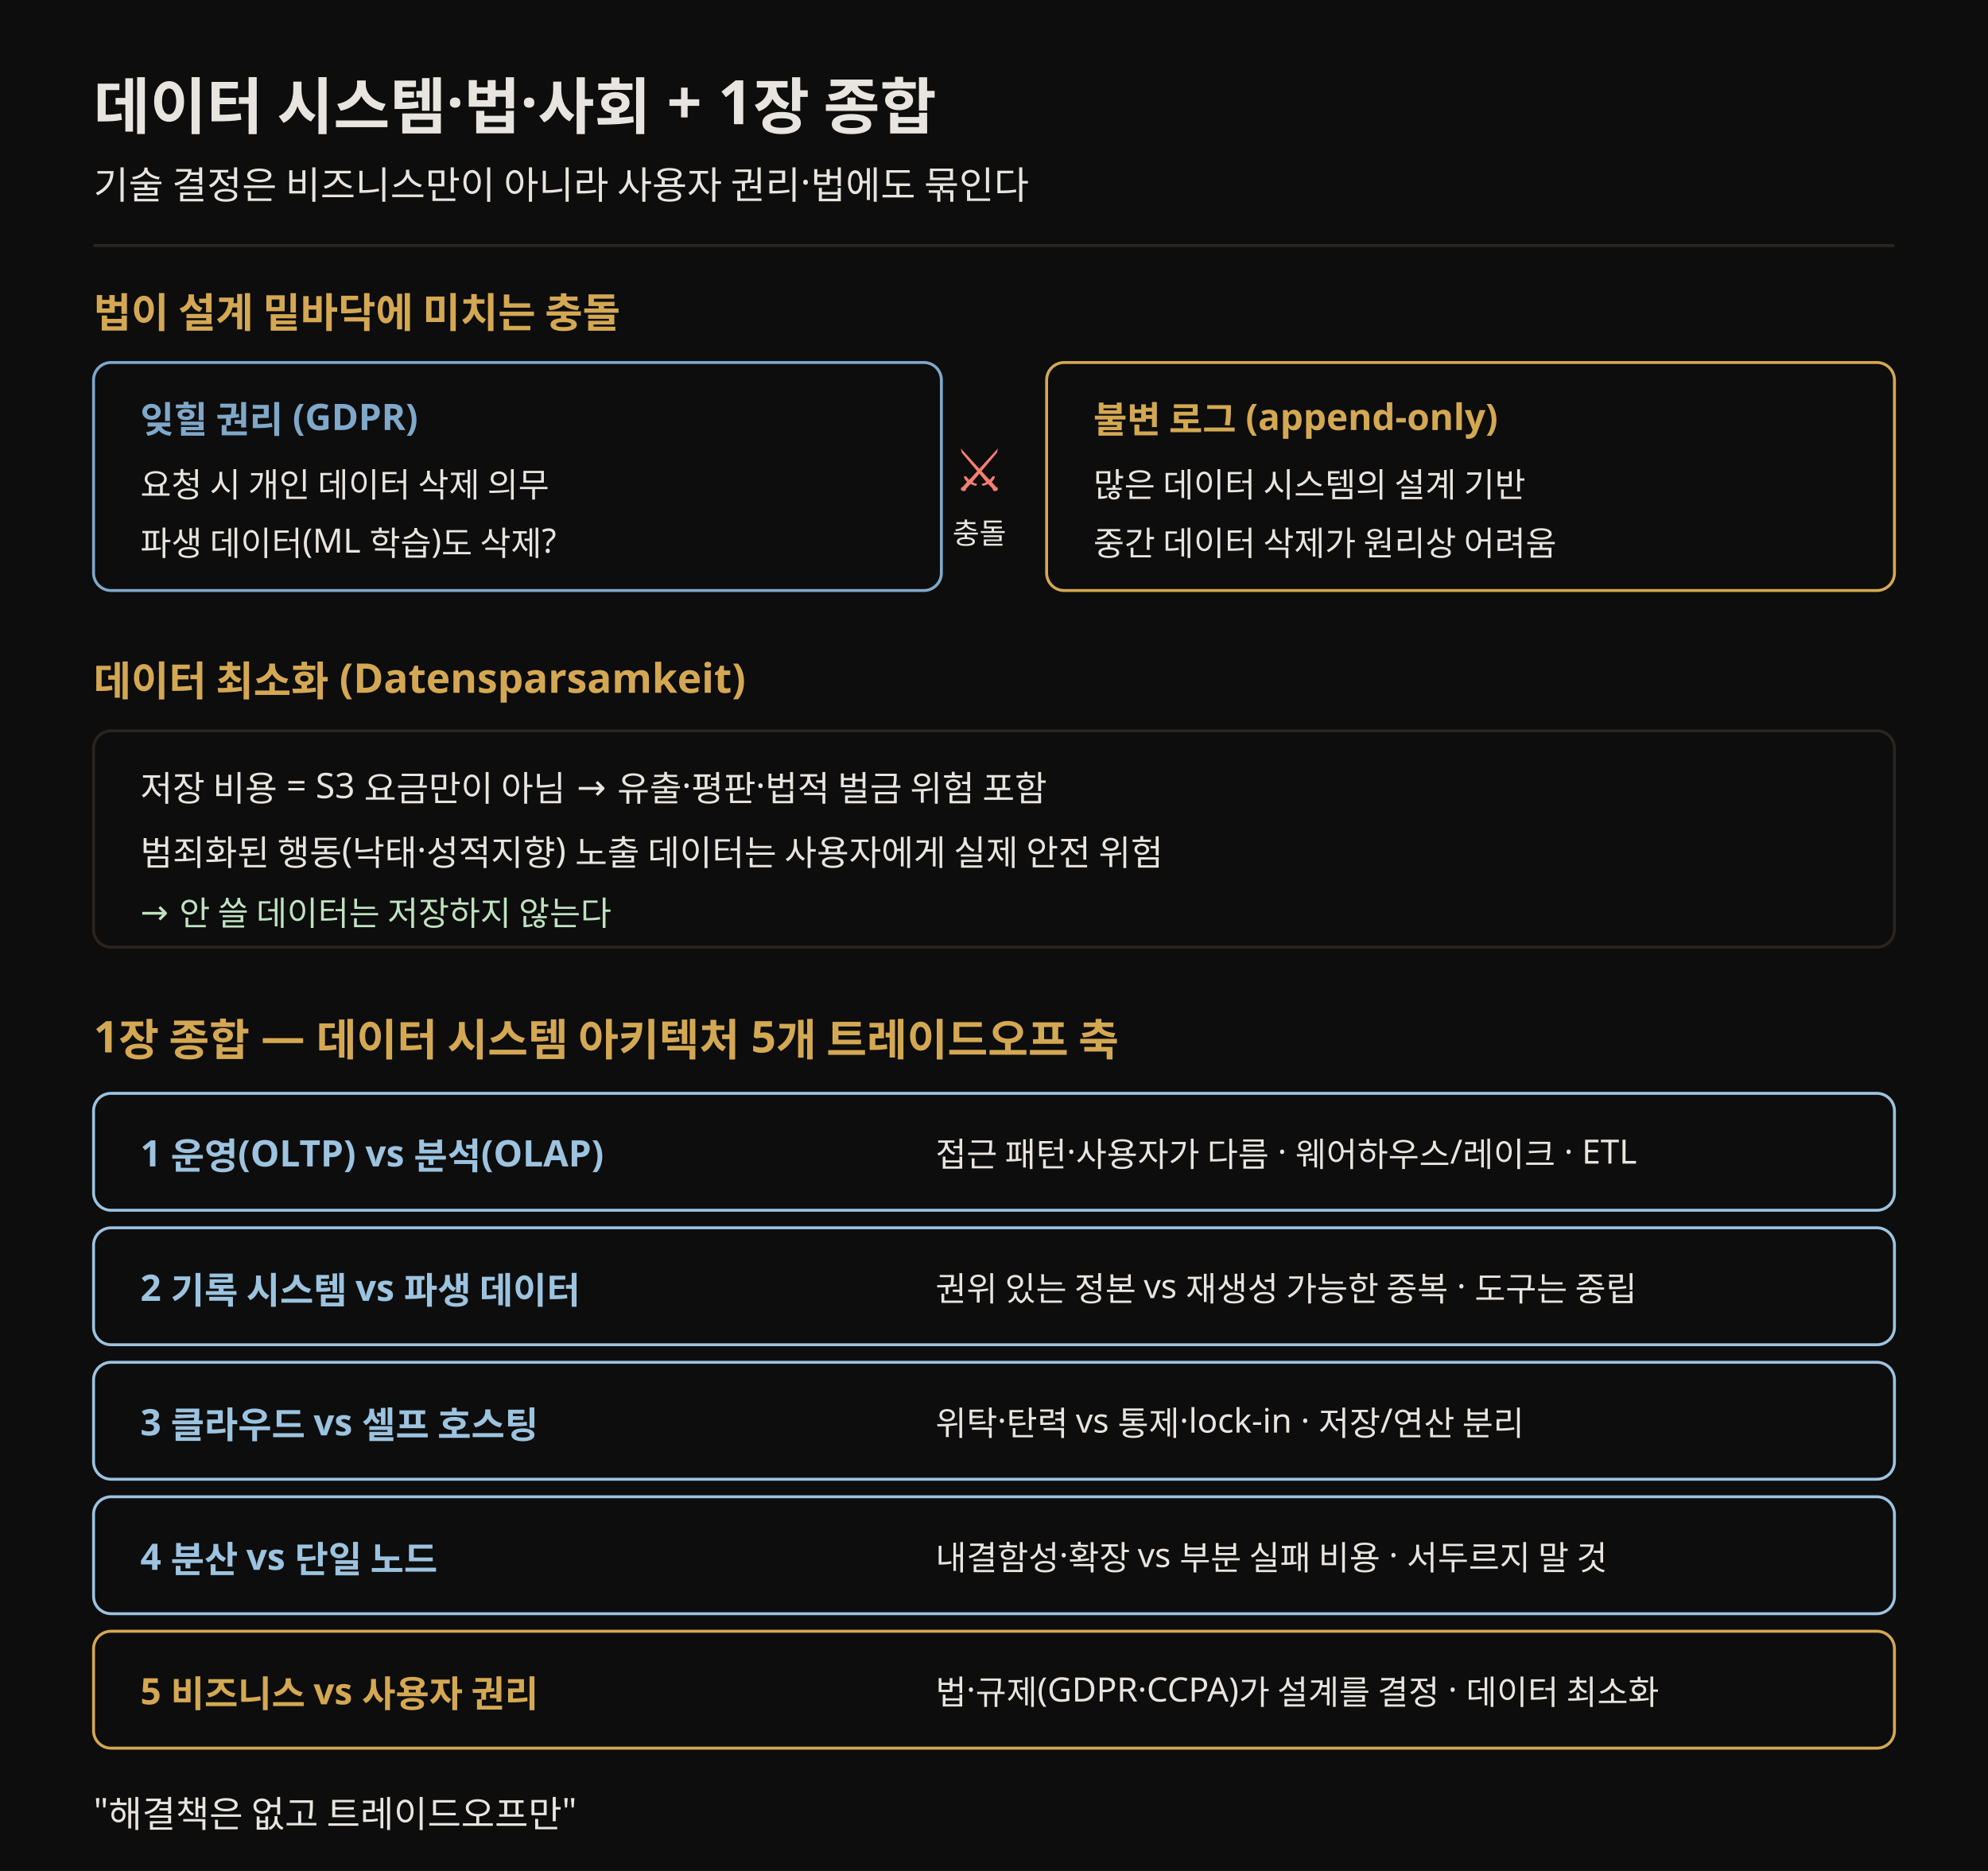
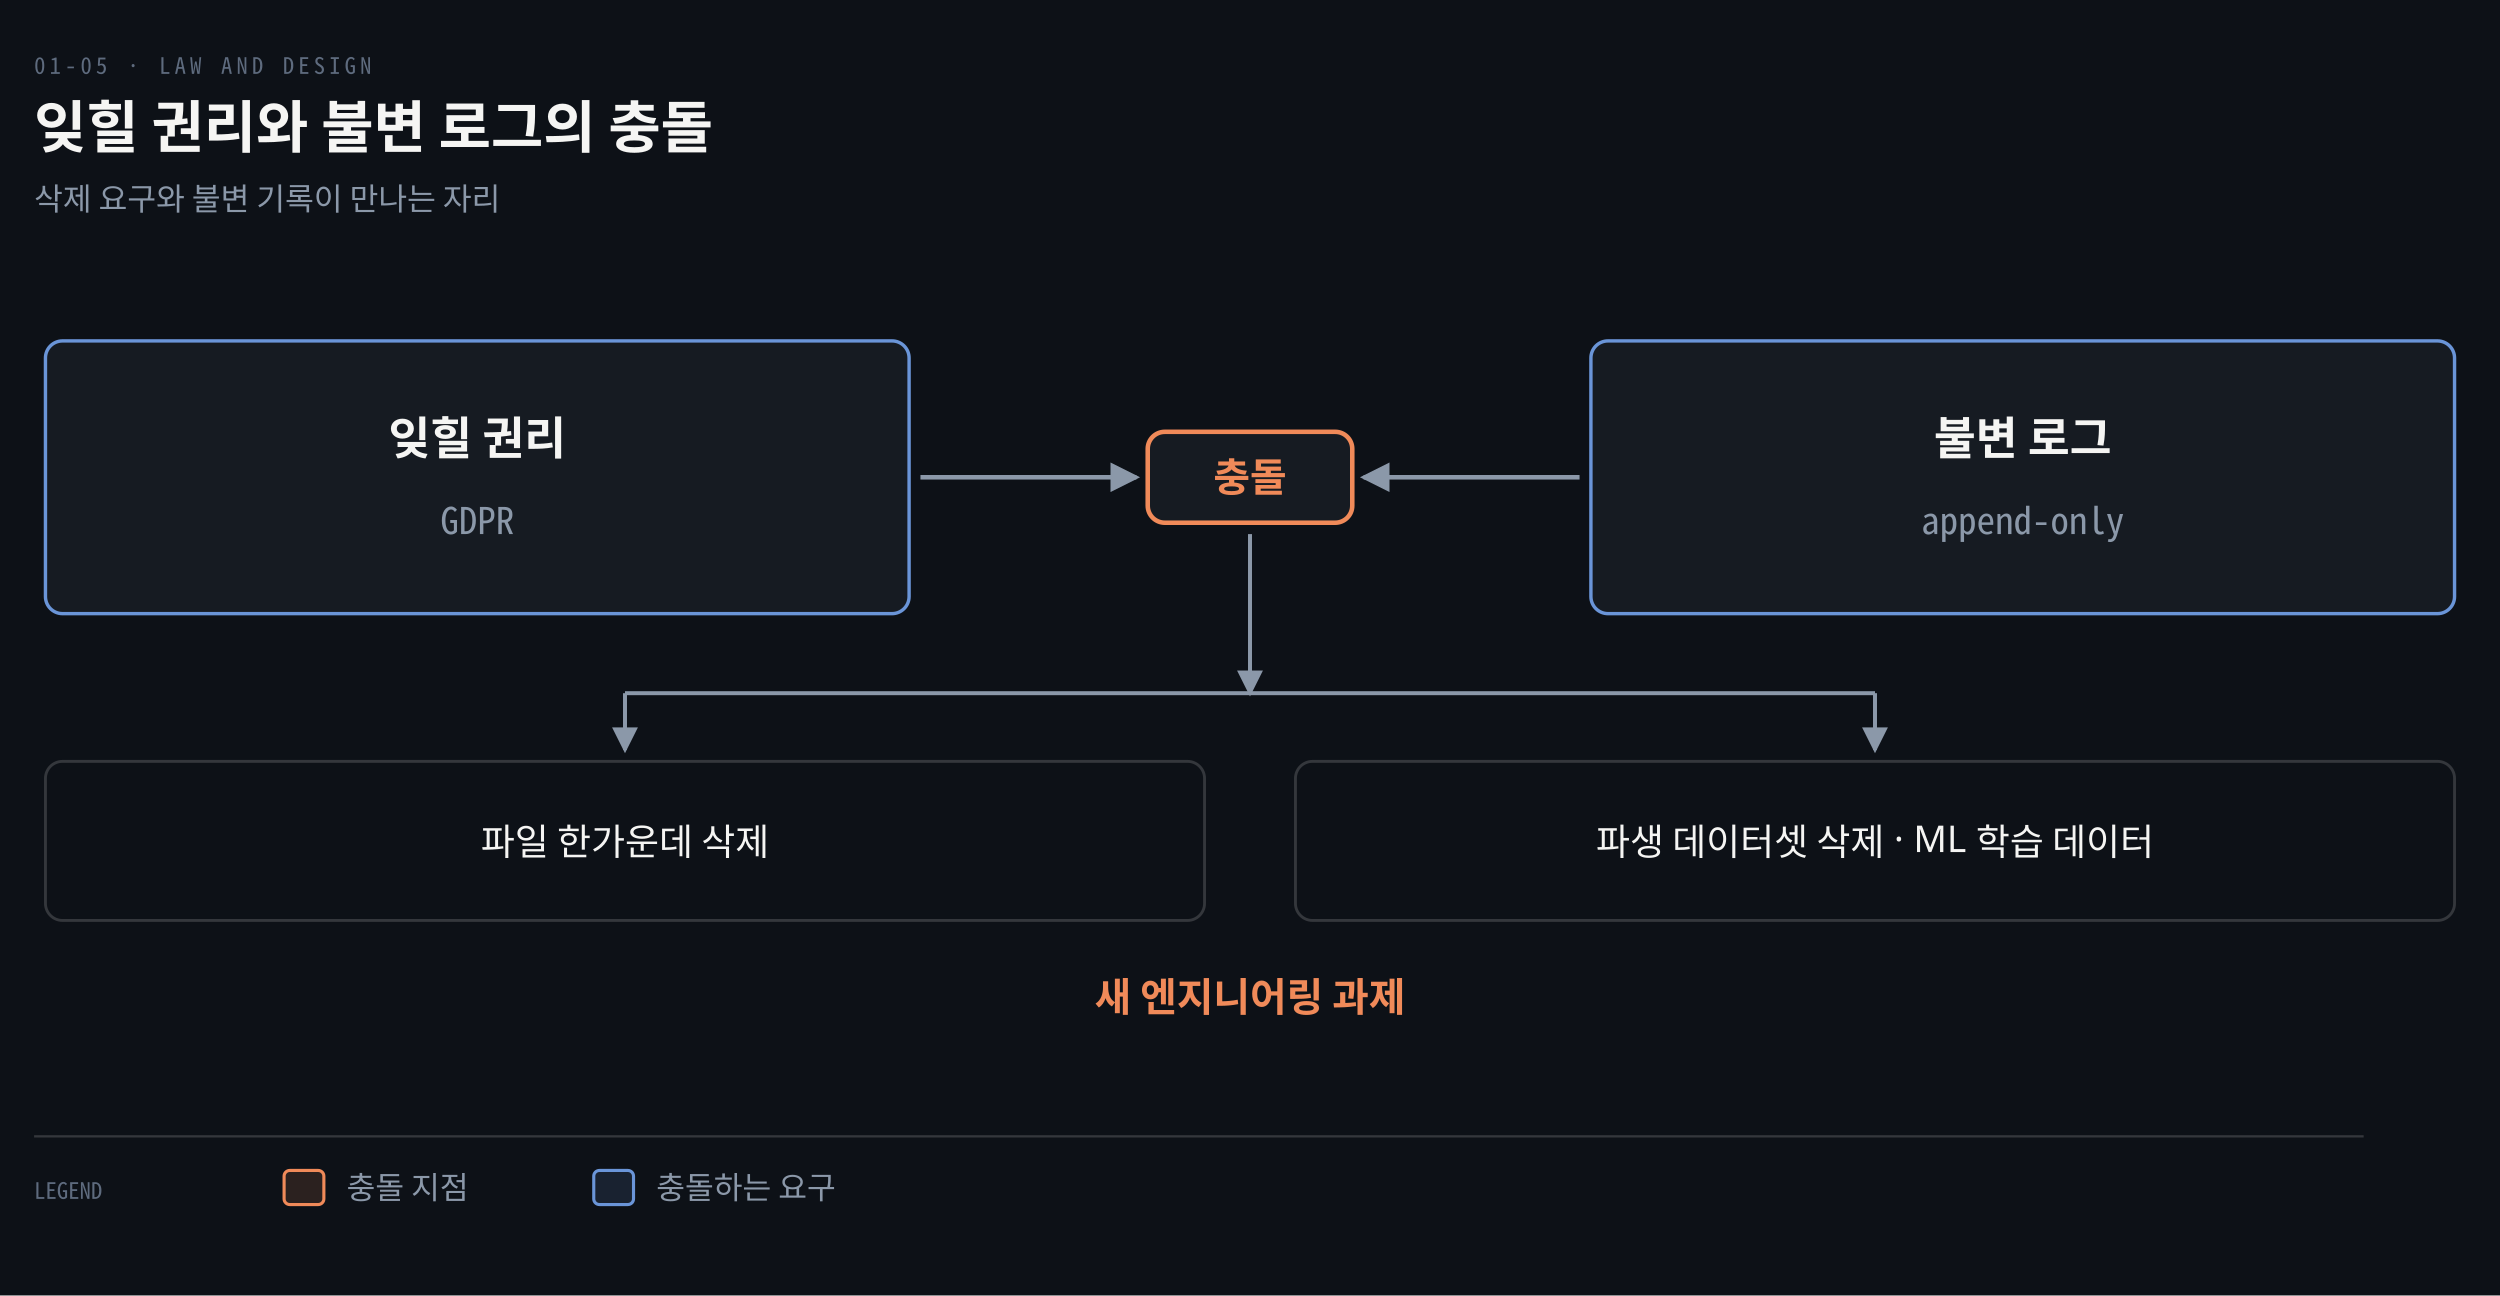
- <svg xmlns="http://www.w3.org/2000/svg" viewBox="0 0 680 640" font-family="Pretendard, sans-serif" role="img">
-   <rect width="680" height="640" fill="#0d0d0d" />
-   <text x="32" y="44" fill="#e8e4df" font-size="21" font-weight="700">데이터 시스템·법·사회 + 1장 종합</text>
-   <text x="32" y="68" fill="#e8e4df" font-size="13">기술 결정은 비즈니스만이 아니라 사용자 권리·법에도 묶인다</text>
-   <line x1="32" y1="84" x2="648" y2="84" stroke="rgb(42,37,32)" stroke-width="1" />
-   <text x="32" y="112" fill="rgb(212,168,83)" font-size="14" font-weight="700">법이 설계 밑바닥에 미치는 충돌</text>
-   <rect x="32" y="124" width="290" height="78" rx="6" fill="#0d0d0d" stroke="#7fa8c9" />
-   <text x="48" y="148" fill="#7fa8c9" font-size="12.5" font-weight="700">잊힐 권리 (GDPR)</text>
-   <text x="48" y="170" fill="#e8e4df" font-size="11.5">요청 시 개인 데이터 삭제 의무</text>
-   <text x="48" y="190" fill="#e8e4df" font-size="11.5">파생 데이터(ML 학습)도 삭제?</text>
-   <text x="335" y="168" fill="#f47f72" font-size="20" text-anchor="middle" font-weight="700">⚔</text>
-   <text x="335" y="186" fill="#e8e4df" font-size="10" text-anchor="middle">충돌</text>
-   <rect x="358" y="124" width="290" height="78" rx="6" fill="#0d0d0d" stroke="rgb(212,168,83)" />
-   <text x="374" y="148" fill="rgb(212,168,83)" font-size="12.5" font-weight="700">불변 로그 (append-only)</text>
-   <text x="374" y="170" fill="#e8e4df" font-size="11.5">많은 데이터 시스템의 설계 기반</text>
-   <text x="374" y="190" fill="#e8e4df" font-size="11.5">중간 데이터 삭제가 원리상 어려움</text>
-   <text x="32" y="238" fill="rgb(212,168,83)" font-size="14" font-weight="700">데이터 최소화 (Datensparsamkeit)</text>
-   <rect x="32" y="250" width="616" height="74" rx="6" fill="#0d0d0d" stroke="rgb(42,37,32)" />
-   <text x="48" y="274" fill="#e8e4df" font-size="12">저장 비용 = S3 요금만이 아님 → 유출·평판·법적 벌금 위험 포함</text>
-   <text x="48" y="296" fill="#e8e4df" font-size="12">범죄화된 행동(낙태·성적지향) 노출 데이터는 사용자에게 실제 안전 위험</text>
-   <text x="48" y="316" fill="#bfe3c0" font-size="11.5">→ 안 쓸 데이터는 저장하지 않는다</text>
-   <text x="32" y="360" fill="rgb(212,168,83)" font-size="15" font-weight="700">1장 종합 — 데이터 시스템 아키텍처 5개 트레이드오프 축</text>
-   <rect x="32" y="374" width="616" height="40" rx="6" fill="#0d0d0d" stroke="#9cc3df" />
-   <text x="48" y="399" fill="#9cc3df" font-size="12.5" font-weight="700">1 운영(OLTP) vs 분석(OLAP)</text>
-   <text x="320" y="399" fill="#e8e4df" font-size="11.5">접근 패턴·사용자가 다름 · 웨어하우스/레이크 · ETL</text>
-   <rect x="32" y="420" width="616" height="40" rx="6" fill="#0d0d0d" stroke="#9cc3df" />
-   <text x="48" y="445" fill="#9cc3df" font-size="12.5" font-weight="700">2 기록 시스템 vs 파생 데이터</text>
-   <text x="320" y="445" fill="#e8e4df" font-size="11.5">권위 있는 정본 vs 재생성 가능한 중복 · 도구는 중립</text>
-   <rect x="32" y="466" width="616" height="40" rx="6" fill="#0d0d0d" stroke="#9cc3df" />
-   <text x="48" y="491" fill="#9cc3df" font-size="12.5" font-weight="700">3 클라우드 vs 셀프 호스팅</text>
-   <text x="320" y="491" fill="#e8e4df" font-size="11.5">위탁·탄력 vs 통제·lock-in · 저장/연산 분리</text>
-   <rect x="32" y="512" width="616" height="40" rx="6" fill="#0d0d0d" stroke="#9cc3df" />
-   <text x="48" y="537" fill="#9cc3df" font-size="12.5" font-weight="700">4 분산 vs 단일 노드</text>
-   <text x="320" y="537" fill="#e8e4df" font-size="11.5">내결함성·확장 vs 부분 실패 비용 · 서두르지 말 것</text>
-   <rect x="32" y="558" width="616" height="40" rx="6" fill="#0d0d0d" stroke="rgb(212,168,83)" />
-   <text x="48" y="583" fill="rgb(212,168,83)" font-size="12.5" font-weight="700">5 비즈니스 vs 사용자 권리</text>
-   <text x="320" y="583" fill="#e8e4df" font-size="11.5">법·규제(GDPR·CCPA)가 설계를 결정 · 데이터 최소화</text>
-   <text x="32" y="624" fill="#e8e4df" font-size="12.5">"해결책은 없고 트레이드오프만"</text>
+ <svg xmlns="http://www.w3.org/2000/svg" viewBox="0 0 880 456" width="100%" role="img" aria-labelledby="dt dd">
  <defs>
-     <marker id="ar" markerWidth="8" markerHeight="8" refX="7" refY="4" orient="auto">
-       <path d="M0,1 L7,4 L0,7" fill="none" stroke="#e8e4df" stroke-width="1.2" />
+     <marker id="ar" viewBox="0 0 8 8" refX="7" refY="4" markerWidth="6.5" markerHeight="6.5" orient="auto">
+       <path d="M0 0 L8 4 L0 8 z" fill="#8B98A9" />
+     </marker>
+     <marker id="ok" viewBox="0 0 8 8" refX="7" refY="4" markerWidth="6.5" markerHeight="6.5" orient="auto">
+       <path d="M0 0 L8 4 L0 8 z" fill="#3FB98C" />
+     </marker>
+     <marker id="warn" viewBox="0 0 8 8" refX="7" refY="4" markerWidth="6.5" markerHeight="6.5" orient="auto">
+       <path d="M0 0 L8 4 L0 8 z" fill="#E3B341" />
+     </marker>
+     <marker id="bad" viewBox="0 0 8 8" refX="7" refY="4" markerWidth="6.5" markerHeight="6.5" orient="auto">
+       <path d="M0 0 L8 4 L0 8 z" fill="#F0616D" />
+     </marker>
+     <marker id="info" viewBox="0 0 8 8" refX="7" refY="4" markerWidth="6.5" markerHeight="6.5" orient="auto">
+       <path d="M0 0 L8 4 L0 8 z" fill="#6A95D8" />
+     </marker>
+     <marker id="acc" viewBox="0 0 8 8" refX="7" refY="4" markerWidth="6.5" markerHeight="6.5" orient="auto">
+       <path d="M0 0 L8 4 L0 8 z" fill="#F08A59" />
+     </marker>
+     <marker id="soft" viewBox="0 0 8 8" refX="7" refY="4" markerWidth="6.5" markerHeight="6.5" orient="auto">
+       <path d="M0 0 L8 4 L0 8 z" fill="#5E6B7E" />
    </marker>
  </defs>
+   <rect width="880" height="456" fill="#0D1117" />
+   <text x="12" y="26" font-family="'Geist Mono','Noto Sans Mono CJK KR',monospace" font-size="8" letter-spacing="0.18em" fill="#5E6B7E">01-05 · LAW AND DESIGN</text>
+   <text x="12" y="52" font-family="'Geist','Apple SD Gothic Neo','Noto Sans KR','Malgun Gothic',sans-serif" font-size="20" font-weight="600" fill="#F5F5F3">잊힐 권리와 불변 로그의 충돌</text>
+   <text x="12" y="74" font-family="'Geist','Apple SD Gothic Neo','Noto Sans KR','Malgun Gothic',sans-serif" font-size="11" fill="#8B98A9">삭제 요구와 불변 기록이 만나는 자리</text>
+   <rect x="16" y="120" width="304" height="96" rx="6" fill="#161B22" stroke="#6A95D8" stroke-width="1.2" />
+   <text x="168.0" y="160" text-anchor="middle" font-family="'Geist','Apple SD Gothic Neo','Noto Sans KR','Malgun Gothic',sans-serif" font-size="16" font-weight="600" fill="#F5F5F3">잊힐 권리</text>
+   <text x="168.0" y="188" text-anchor="middle" font-family="'Geist Mono','Noto Sans Mono CJK KR',monospace" font-size="13" font-weight="400" fill="#8B98A9">GDPR</text>
+   <rect x="560" y="120" width="304" height="96" rx="6" fill="#161B22" stroke="#6A95D8" stroke-width="1.2" />
+   <text x="712.0" y="160" text-anchor="middle" font-family="'Geist','Apple SD Gothic Neo','Noto Sans KR','Malgun Gothic',sans-serif" font-size="16" font-weight="600" fill="#F5F5F3">불변 로그</text>
+   <text x="712.0" y="188" text-anchor="middle" font-family="'Geist Mono','Noto Sans Mono CJK KR',monospace" font-size="13" font-weight="400" fill="#8B98A9">append-only</text>
+   <path d="M 324 168.0 L 400 168.0" fill="none" stroke="#8B98A9" stroke-width="1.6" marker-end="url(#ar)" />
+   <path d="M 556 168.0 L 480 168.0" fill="none" stroke="#8B98A9" stroke-width="1.6" marker-end="url(#ar)" />
+   <rect x="404" y="152.0" width="72" height="32" rx="6" fill="#161B22" stroke="#F08A59" stroke-width="1.6" />
+   <text x="440" y="173.0" text-anchor="middle" font-family="'Geist','Apple SD Gothic Neo','Noto Sans KR','Malgun Gothic',sans-serif" font-size="14" font-weight="600" fill="#F08A59">충돌</text>
+   <rect x="16" y="268" width="408" height="56" rx="6" fill="#0D1117" stroke="rgba(191,192,192,0.22)" stroke-width="1.0" />
+   <text x="220.0" y="301" text-anchor="middle" font-family="'Geist','Apple SD Gothic Neo','Noto Sans KR','Malgun Gothic',sans-serif" font-size="13" font-weight="400" fill="#F5F5F3">파일 한가운데 삭제</text>
+   <rect x="456" y="268" width="408" height="56" rx="6" fill="#0D1117" stroke="rgba(191,192,192,0.22)" stroke-width="1.0" />
+   <text x="660.0" y="301" text-anchor="middle" font-family="'Geist','Apple SD Gothic Neo','Noto Sans KR','Malgun Gothic',sans-serif" font-size="13" font-weight="400" fill="#F5F5F3">파생 데이터셋 삭제 · ML 학습 데이터</text>
+   <path d="M 440 188.0 L 440 244" fill="none" stroke="#8B98A9" stroke-width="1.4" marker-end="url(#ar)" />
+   <path d="M 220.0 244 L 220.0 264" fill="none" stroke="#8B98A9" stroke-width="1.4" marker-end="url(#ar)" />
+   <path d="M 660.0 244 L 660.0 264" fill="none" stroke="#8B98A9" stroke-width="1.4" marker-end="url(#ar)" />
+   <line x1="220.0" y1="244" x2="660.0" y2="244" stroke="#8B98A9" stroke-width="1.4" />
+   <text x="440" y="356" text-anchor="middle" font-family="'Geist','Apple SD Gothic Neo','Noto Sans KR','Malgun Gothic',sans-serif" font-size="14" font-weight="600" fill="#F08A59">새 엔지니어링 과제</text>
+   <line x1="12" y1="400" x2="832" y2="400" stroke="rgba(191,192,192,0.22)" stroke-width="0.8" />
+   <text x="12" y="422" text-anchor="start" font-family="'Geist Mono','Noto Sans Mono CJK KR',monospace" font-size="8" font-weight="400" fill="#5E6B7E">LEGEND</text>
+   <rect x="100" y="412" width="14" height="12" rx="2" fill="#F08A5922" stroke="#F08A59" stroke-width="1.1" />
+   <text x="122" y="422" text-anchor="start" font-family="'Geist','Apple SD Gothic Neo','Noto Sans KR','Malgun Gothic',sans-serif" font-size="11" font-weight="400" fill="#8B98A9">충돌 지점</text>
+   <rect x="209" y="412" width="14" height="12" rx="2" fill="#6A95D822" stroke="#6A95D8" stroke-width="1.1" />
+   <text x="231" y="422" text-anchor="start" font-family="'Geist','Apple SD Gothic Neo','Noto Sans KR','Malgun Gothic',sans-serif" font-size="11" font-weight="400" fill="#8B98A9">충돌하는 요구</text>
</svg>
